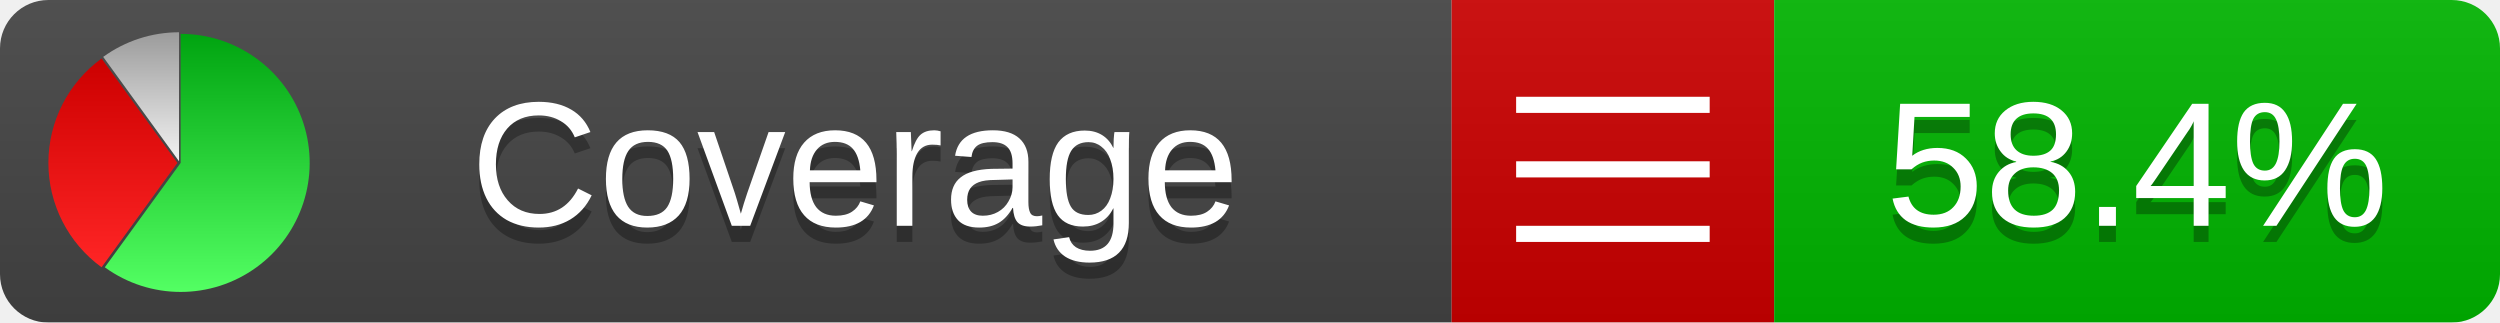
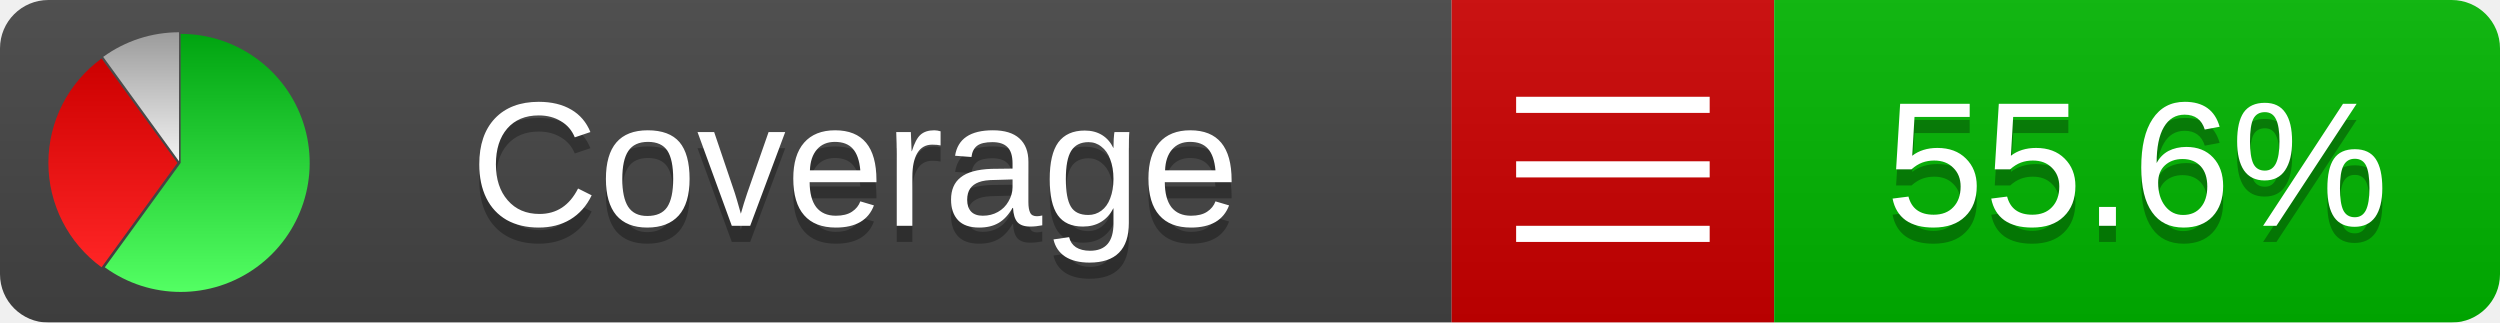
<svg xmlns="http://www.w3.org/2000/svg" xmlns:xlink="http://www.w3.org/1999/xlink" width="155" height="20">
  <style type="text/css">
          
            @keyframes fadeout {
              0 % { visibility: visible; opacity: 1; }
              40% { visibility: visible; opacity: 1; }
              50% { visibility: hidden; opacity: 0; }
              90% { visibility: hidden; opacity: 0; }
              100% { visibility: visible; opacity: 1; }
            }
            @keyframes fadein {
              0% { visibility: hidden; opacity: 0; }
              40% { visibility: hidden; opacity: 0; }
              50% { visibility: visible; opacity: 1; }
              90% { visibility: visible; opacity: 1; }
              100% { visibility: hidden; opacity: 0; }
            }
            .linecoverage {
                animation-duration: 10s;
                animation-name: fadeout;
                animation-iteration-count: infinite;
            }
            .branchcoverage {
                animation-duration: 10s;
                animation-name: fadein;
                animation-iteration-count: infinite;
            }
          
    </style>
  <defs>
    <linearGradient id="gradient" x2="0" y2="100%">
      <stop offset="0" stop-color="#bbb" stop-opacity=".1" />
      <stop offset="1" stop-opacity=".1" />
    </linearGradient>
    <linearGradient id="green" x2="0" y2="100%">
      <stop offset="0" stop-color="#00A410" />
      <stop offset="1" stop-color="#53FF63" />
    </linearGradient>
    <linearGradient id="red" x2="0" y2="100%">
      <stop offset="0" stop-color="#C00" />
      <stop offset="1" stop-color="#FF2525" />
    </linearGradient>
    <linearGradient id="gray" x2="0" y2="100%">
      <stop offset="0" stop-color="#9B9B9B" />
      <stop offset="1" stop-color="#F3F3F3" />
    </linearGradient>
    <mask id="mask">
      <rect width="155" height="20" rx="3" fill="#fff" />
    </mask>
    <g id="icon">
      <path style="fill:url(#green);" d="M205,202.5 l0,-200 a200,200 0 1,1 -117.558,361.803 z" />
      <path style="fill:url(#red);" d="M200,202.5 l-117.558,161.803 a200,200 0 0,1 0,-323.607 z" />
      <path style="fill:url(#gray);" d="M202.5,200 l-117.558,-161.803 a200,200 0 0,1 117.558,-38.196 z" />
    </g>
  </defs>
  <g mask="url(#mask)">
    <rect x="0" y="0" width="90" height="20" fill="#444" />
    <rect x="90" y="0" width="20" height="20" fill="#c00" />
    <rect x="110" y="0" width="45" height="20" fill="#00B600" />
    <rect x="0" y="0" width="155" height="20" fill="url(#gradient)" />
  </g>
  <g>
    <path class="" stroke="#fff" d="M94 6.5 h12 M94 10.5 h12 M94 14.5 h12" />
  </g>
  <g fill="#fff" text-anchor="middle" font-family="Verdana,Arial,Geneva,sans-serif" font-size="11">
    <a xlink:href="https://github.com/danielpalme/ReportGenerator" target="_top">
      <use xlink:href="#icon" transform="translate(3,2) scale(.04)" />
    </a>
    <text x="53" y="15" fill="#010101" fill-opacity=".3">Coverage</text>
    <text x="53" y="14" fill="#fff">Coverage</text>
-     <text class="" x="132.5" y="15" fill="#010101" fill-opacity=".3">58.4%</text>
-     <text class="" x="132.5" y="14">58.4%</text>
+     <text class="" x="132.5" y="15" fill="#010101" fill-opacity=".3">55.6%</text>
+     <text class="" x="132.5" y="14">55.6%</text>
  </g>
  <g>
    <rect class="" x="90" y="0" width="65" height="20" fill-opacity="0" />
  </g>
</svg>
